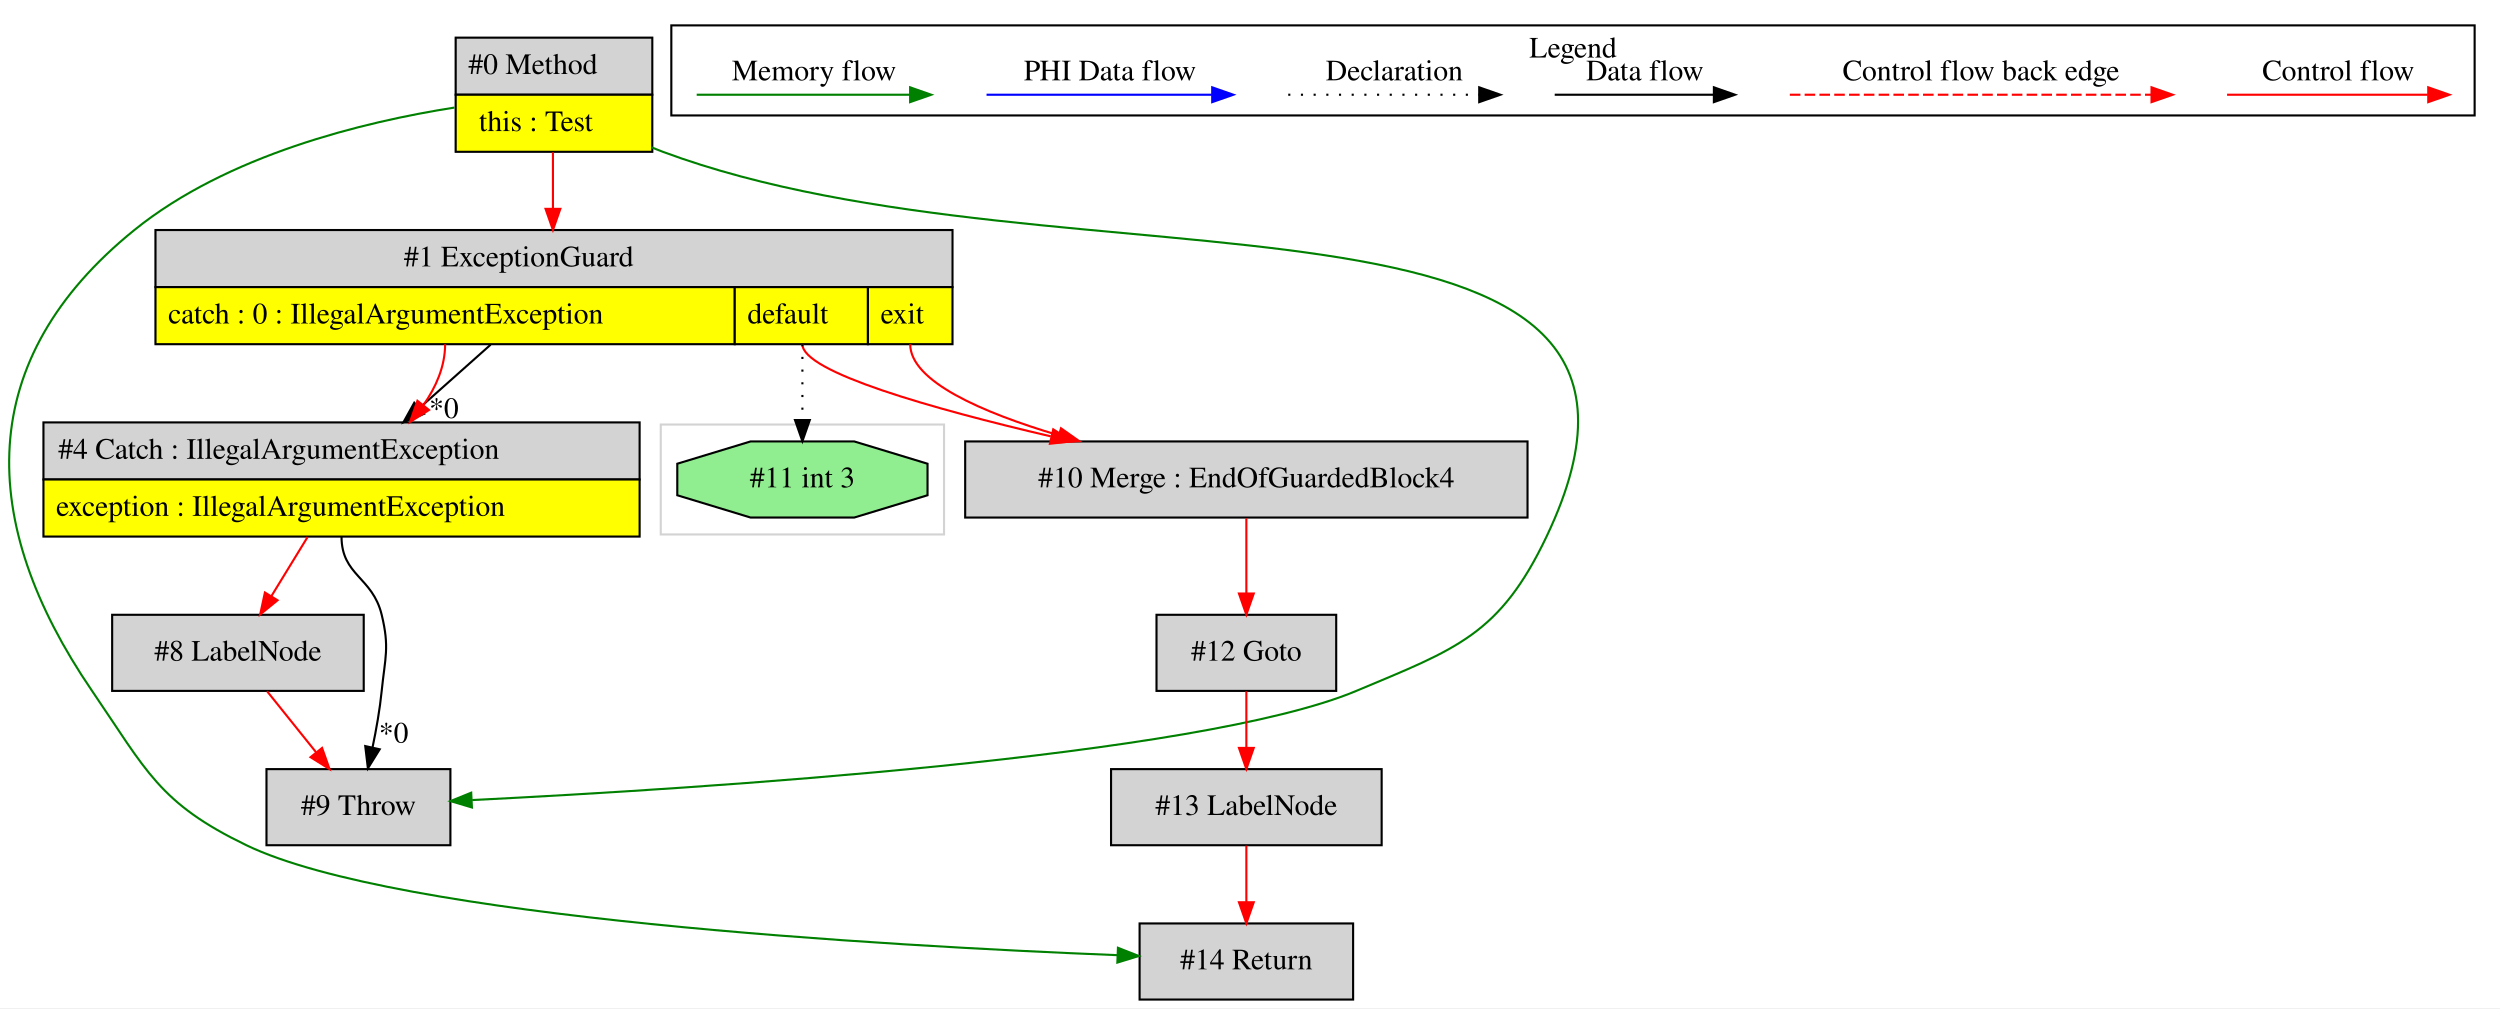
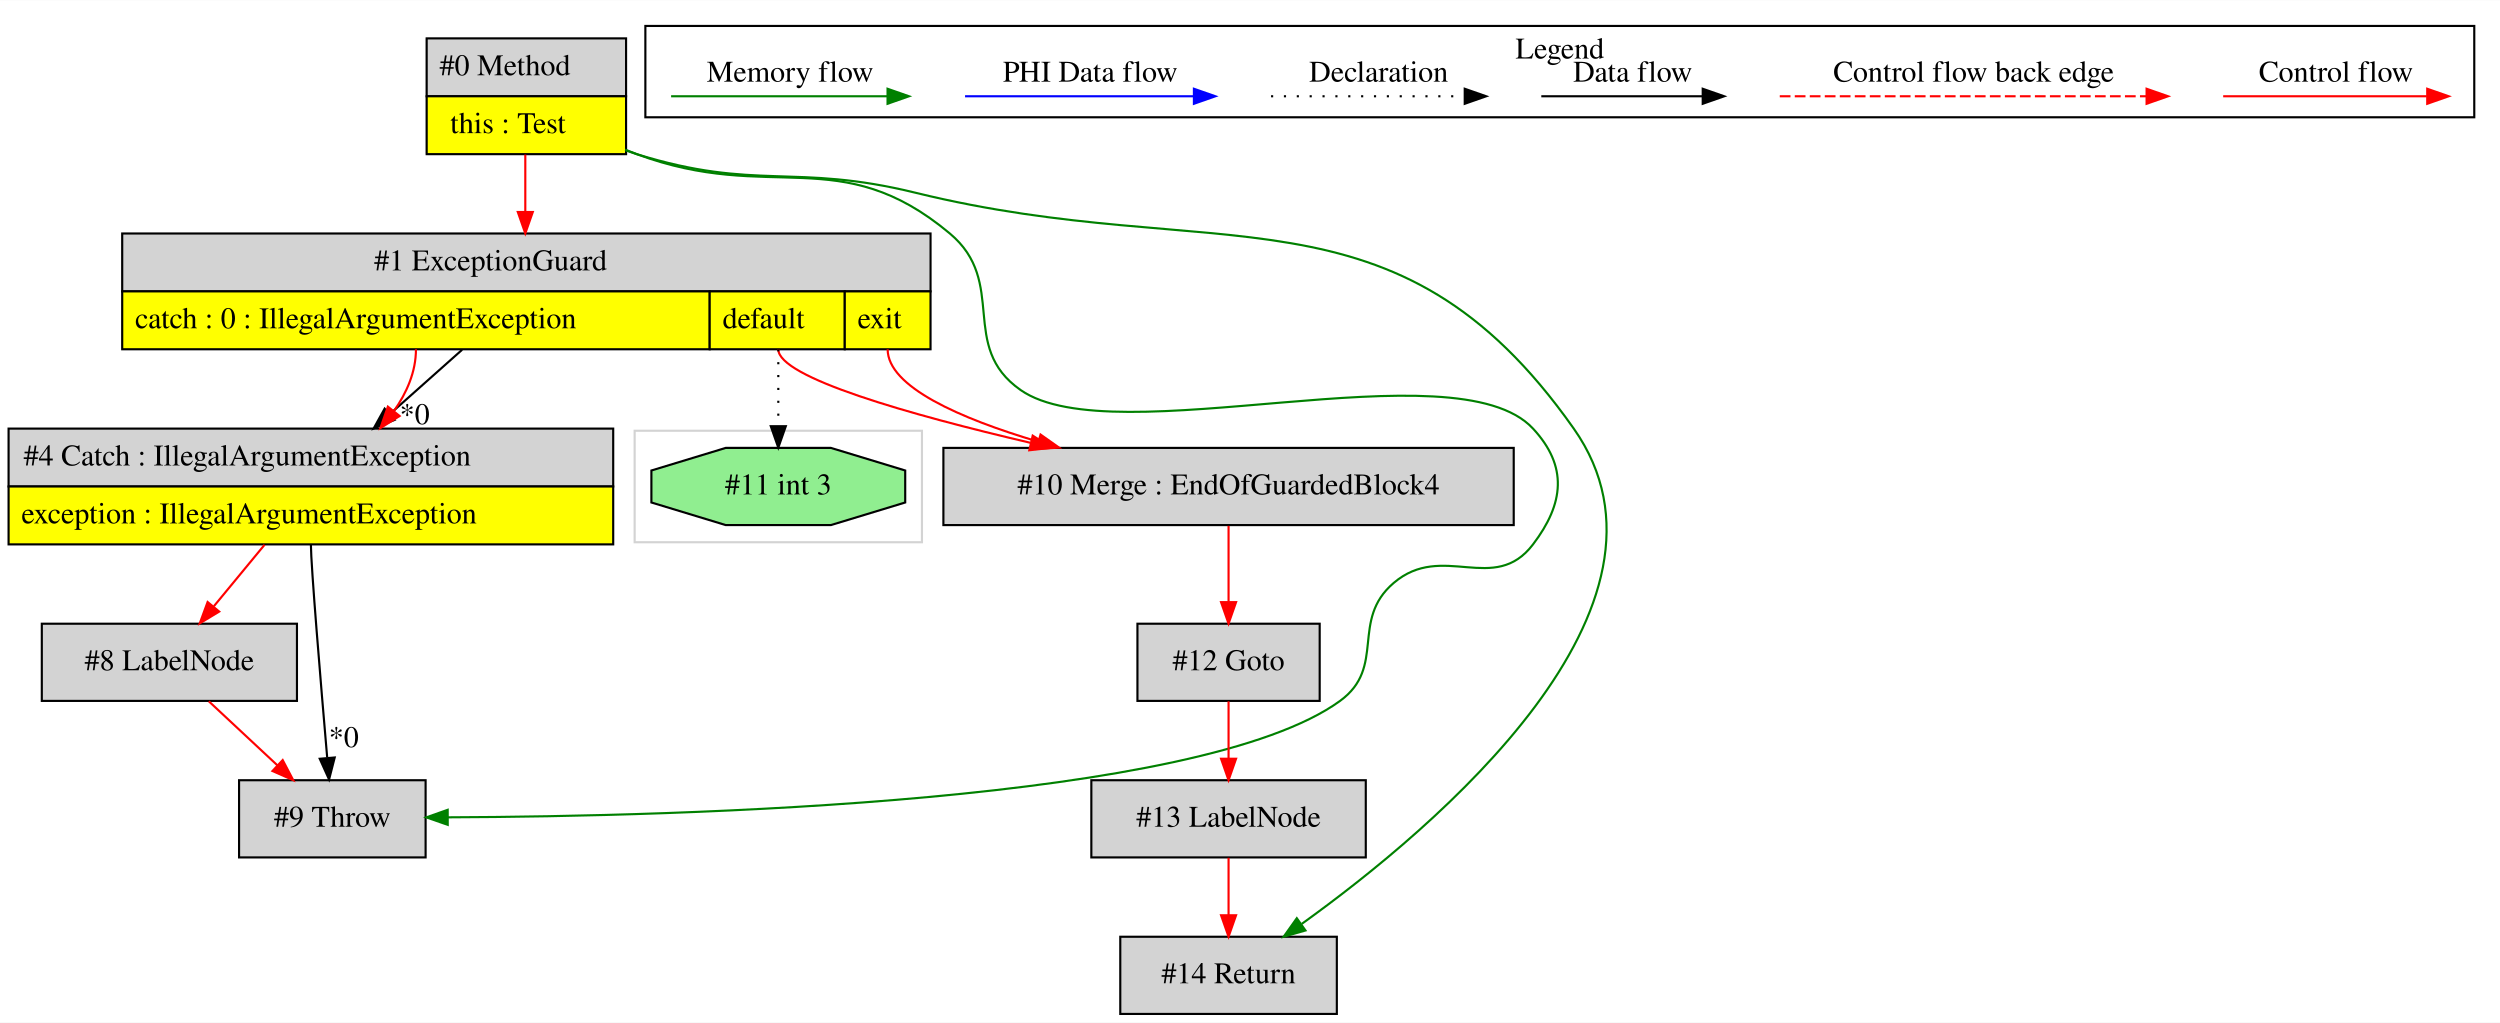
- <svg xmlns="http://www.w3.org/2000/svg" width="1183pt" height="477pt" viewBox="0.00 0.00 1182.55 476.80">
+ <svg xmlns="http://www.w3.org/2000/svg" width="1166pt" height="477pt" viewBox="0.00 0.00 1166.00 476.80">
  <g id="graph0" class="graph" transform="scale(1 1) rotate(0) translate(4 472.8)">
-     <polygon fill="white" stroke="transparent" points="-4,4 -4,-472.8 1178.55,-472.8 1178.55,4 -4,4" />
+     <polygon fill="white" stroke="transparent" points="-4,4 -4,-472.8 1162,-472.8 1162,4 -4,4" />
    <g id="clust1" class="cluster">
-       <polygon fill="none" stroke="lightgray" points="308.55,-220 308.55,-272 442.55,-272 442.55,-220 308.55,-220" />
+       <polygon fill="none" stroke="lightgray" points="292,-220 292,-272 426,-272 426,-220 292,-220" />
    </g>
    <g id="clust2" class="cluster">
-       <polygon fill="none" stroke="black" points="313.55,-418.2 313.55,-460.8 1166.55,-460.8 1166.55,-418.2 313.55,-418.2" />
-       <text text-anchor="middle" x="740.05" y="-445.6" font-family="Times,serif" font-size="14.00">Legend</text>
+       <polygon fill="none" stroke="black" points="297,-418.2 297,-460.8 1150,-460.8 1150,-418.2 297,-418.2" />
+       <text text-anchor="middle" x="723.5" y="-445.6" font-family="Times,serif" font-size="14.00">Legend</text>
    </g>
    <g id="node1" class="node">
-       <polygon fill="lightgrey" stroke="transparent" points="304.05,-455 211.05,-455 211.05,-401 304.05,-401 304.05,-455" />
-       <polygon fill="none" stroke="black" points="211.55,-428 211.55,-455 304.55,-455 304.55,-428 211.55,-428" />
-       <text text-anchor="start" x="217.55" y="-437.8" font-family="Times,serif" font-size="14.00">#0 Method</text>
-       <polygon fill="yellow" stroke="transparent" points="211.55,-401 211.55,-428 304.55,-428 304.55,-401 211.55,-401" />
-       <polygon fill="none" stroke="black" points="211.55,-401 211.55,-428 304.55,-428 304.55,-401 211.55,-401" />
-       <text text-anchor="start" x="222.55" y="-410.8" font-family="Times,serif" font-size="14.00">this : Test</text>
+       <polygon fill="lightgrey" stroke="transparent" points="287.5,-455 194.5,-455 194.5,-401 287.5,-401 287.5,-455" />
+       <polygon fill="none" stroke="black" points="195,-428 195,-455 288,-455 288,-428 195,-428" />
+       <text text-anchor="start" x="201" y="-437.8" font-family="Times,serif" font-size="14.00">#0 Method</text>
+       <polygon fill="yellow" stroke="transparent" points="195,-401 195,-428 288,-428 288,-401 195,-401" />
+       <polygon fill="none" stroke="black" points="195,-401 195,-428 288,-428 288,-401 195,-401" />
+       <text text-anchor="start" x="206" y="-410.8" font-family="Times,serif" font-size="14.00">this : Test</text>
    </g>
    <g id="node2" class="node">
-       <polygon fill="lightgrey" stroke="black" points="636.05,-36 535.05,-36 535.05,0 636.05,0 636.05,-36" />
-       <text text-anchor="middle" x="585.55" y="-14.3" font-family="Times,serif" font-size="14.00">#14 Return</text>
+       <polygon fill="lightgrey" stroke="transparent" points="429.5,-364 52.5,-364 52.5,-310 429.5,-310 429.5,-364" />
+       <polygon fill="none" stroke="black" points="53,-337 53,-364 430,-364 430,-337 53,-337" />
+       <text text-anchor="start" x="170.5" y="-346.8" font-family="Times,serif" font-size="14.00">#1 ExceptionGuard</text>
+       <polygon fill="yellow" stroke="transparent" points="53,-310 53,-337 327,-337 327,-310 53,-310" />
+       <polygon fill="none" stroke="black" points="53,-310 53,-337 327,-337 327,-310 53,-310" />
+       <text text-anchor="start" x="59" y="-319.8" font-family="Times,serif" font-size="14.00">catch : 0 : IllegalArgumentException</text>
+       <polygon fill="yellow" stroke="transparent" points="327,-310 327,-337 390,-337 390,-310 327,-310" />
+       <polygon fill="none" stroke="black" points="327,-310 327,-337 390,-337 390,-310 327,-310" />
+       <text text-anchor="start" x="333" y="-319.8" font-family="Times,serif" font-size="14.00">default</text>
+       <polygon fill="yellow" stroke="transparent" points="390,-310 390,-337 430,-337 430,-310 390,-310" />
+       <polygon fill="none" stroke="black" points="390,-310 390,-337 430,-337 430,-310 390,-310" />
+       <text text-anchor="start" x="396" y="-319.8" font-family="Times,serif" font-size="14.00">exit</text>
+     </g>
+     <g id="edge1" class="edge">
+       <path fill="none" stroke="red" d="M241,-400.78C241,-392.45 241,-383.09 241,-374.18" />
+       <polygon fill="red" stroke="red" points="244.5,-374.03 241,-364.03 237.5,-374.03 244.5,-374.03" />
+     </g>
+     <g id="node5" class="node">
+       <polygon fill="lightgrey" stroke="black" points="194.5,-109 107.5,-109 107.5,-73 194.5,-73 194.5,-109" />
+       <text text-anchor="middle" x="151" y="-87.3" font-family="Times,serif" font-size="14.00">#9 Throw</text>
+     </g>
+     <g id="edge7" class="edge">
+       <path fill="none" stroke="green" d="M287.56,-403.13C289.39,-402.38 291.2,-401.67 293,-401 355.74,-377.67 387.68,-406.98 439,-364 466.3,-341.14 442.83,-311.42 472,-291 515.63,-260.46 674.78,-312.05 711,-273 727.32,-255.4 725.53,-238.1 711,-219 692.85,-195.14 668.79,-220.47 646,-201 625.59,-183.56 642.71,-161.8 621,-146 555.79,-98.53 313.97,-92.11 204.94,-91.7" />
+       <polygon fill="green" stroke="green" points="204.82,-88.2 194.81,-91.68 204.8,-95.2 204.82,-88.2" />
+     </g>
+     <g id="node9" class="node">
+       <polygon fill="lightgrey" stroke="black" points="619.5,-36 518.5,-36 518.5,0 619.5,0 619.5,-36" />
+       <text text-anchor="middle" x="569" y="-14.3" font-family="Times,serif" font-size="14.00">#14 Return</text>
+     </g>
+     <g id="edge13" class="edge">
+       <path fill="none" stroke="green" d="M287.77,-402.76C289.52,-402.13 291.26,-401.54 293,-401 348.71,-383.73 366.35,-396.91 423,-383 563.76,-348.43 646.57,-391.52 730,-273 788.27,-190.23 665.93,-87.14 603.13,-41.99" />
+       <polygon fill="green" stroke="green" points="604.87,-38.93 594.69,-36.01 600.83,-44.65 604.87,-38.93" />
+     </g>
+     <g id="node3" class="node">
+       <polygon fill="lightgrey" stroke="transparent" points="282,-273 0,-273 0,-219 282,-219 282,-273" />
+       <polygon fill="none" stroke="black" points="0,-246 0,-273 282,-273 282,-246 0,-246" />
+       <text text-anchor="start" x="7" y="-255.8" font-family="Times,serif" font-size="14.00">#4 Catch : IllegalArgumentException</text>
+       <polygon fill="yellow" stroke="transparent" points="0,-219 0,-246 282,-246 282,-219 0,-219" />
+       <polygon fill="none" stroke="black" points="0,-219 0,-246 282,-246 282,-219 0,-219" />
+       <text text-anchor="start" x="6" y="-228.8" font-family="Times,serif" font-size="14.00">exception : IllegalArgumentException</text>
    </g>
    <g id="edge2" class="edge">
-       <path fill="none" stroke="green" d="M210.97,-421.93C167.68,-415.13 103.46,-399.49 59.55,-364 -16.11,-302.83 -15.32,-226.34 39.55,-146 65.43,-108.11 71.23,-92.94 112.55,-73 183.93,-38.56 413.78,-25.42 524.64,-20.99" />
-       <polygon fill="green" stroke="green" points="524.81,-24.49 534.66,-20.6 524.53,-17.49 524.81,-24.49" />
+       <path fill="none" stroke="black" d="M211.54,-309.78C200.96,-300.36 188.89,-289.63 177.77,-279.73" />
+       <polygon fill="black" stroke="black" points="180.05,-277.07 170.25,-273.03 175.39,-282.3 180.05,-277.07" />
+       <text text-anchor="middle" x="189.41" y="-275.07" font-family="Times,serif" font-size="14.00">*0</text>
+     </g>
+     <g id="edge3" class="edge">
+       <path fill="none" stroke="red" d="M190,-310C190,-299.5 185.71,-289.7 179.66,-281.09" />
+       <polygon fill="red" stroke="red" points="182.37,-278.88 173.41,-273.23 176.9,-283.24 182.37,-278.88" />
    </g>
    <g id="node6" class="node">
-       <polygon fill="lightgrey" stroke="transparent" points="446.05,-364 69.05,-364 69.05,-310 446.05,-310 446.05,-364" />
-       <polygon fill="none" stroke="black" points="69.55,-337 69.55,-364 446.55,-364 446.55,-337 69.55,-337" />
-       <text text-anchor="start" x="187.05" y="-346.8" font-family="Times,serif" font-size="14.00">#1 ExceptionGuard</text>
-       <polygon fill="yellow" stroke="transparent" points="69.55,-310 69.55,-337 343.55,-337 343.55,-310 69.55,-310" />
-       <polygon fill="none" stroke="black" points="69.55,-310 69.55,-337 343.55,-337 343.55,-310 69.55,-310" />
-       <text text-anchor="start" x="75.55" y="-319.8" font-family="Times,serif" font-size="14.00">catch : 0 : IllegalArgumentException</text>
-       <polygon fill="yellow" stroke="transparent" points="343.55,-310 343.55,-337 406.55,-337 406.55,-310 343.55,-310" />
-       <polygon fill="none" stroke="black" points="343.55,-310 343.55,-337 406.55,-337 406.55,-310 343.55,-310" />
-       <text text-anchor="start" x="349.55" y="-319.8" font-family="Times,serif" font-size="14.00">default</text>
-       <polygon fill="yellow" stroke="transparent" points="406.55,-310 406.55,-337 446.55,-337 446.55,-310 406.55,-310" />
-       <polygon fill="none" stroke="black" points="406.55,-310 406.55,-337 446.55,-337 446.55,-310 406.55,-310" />
-       <text text-anchor="start" x="412.55" y="-319.8" font-family="Times,serif" font-size="14.00">exit</text>
+       <polygon fill="lightgrey" stroke="black" points="702,-264 436,-264 436,-228 702,-228 702,-264" />
+       <text text-anchor="middle" x="569" y="-242.3" font-family="Times,serif" font-size="14.00">#10 Merge : EndOfGuardedBlock4</text>
    </g>
-     <g id="edge7" class="edge">
-       <path fill="none" stroke="red" d="M257.55,-400.78C257.55,-392.45 257.55,-383.09 257.55,-374.18" />
-       <polygon fill="red" stroke="red" points="261.05,-374.03 257.55,-364.03 254.05,-374.03 261.05,-374.03" />
+     <g id="edge8" class="edge">
+       <path fill="none" stroke="red" d="M359,-310C359,-296.85 420.2,-279.54 476.53,-266.39" />
+       <polygon fill="red" stroke="red" points="477.65,-269.72 486.61,-264.07 476.07,-262.9 477.65,-269.72" />
+     </g>
+     <g id="edge9" class="edge">
+       <path fill="none" stroke="red" d="M410,-310C410,-292.49 443.76,-277.74 480.16,-266.92" />
+       <polygon fill="red" stroke="red" points="481.31,-270.23 489.97,-264.12 479.39,-263.5 481.31,-270.23" />
+     </g>
+     <g id="node10" class="node">
+       <polygon fill="lightgreen" stroke="black" points="418.19,-238.54 418.19,-253.46 383.52,-264 334.48,-264 299.81,-253.46 299.81,-238.54 334.48,-228 383.52,-228 418.19,-238.54" />
+       <text text-anchor="middle" x="359" y="-242.3" font-family="Times,serif" font-size="14.00">#11 int 3</text>
+     </g>
+     <g id="edge14" class="edge">
+       <path fill="none" stroke="black" stroke-dasharray="1,5" d="M359,-310C359,-298.35 359,-285.49 359,-274.44" />
+       <polygon fill="black" stroke="black" points="362.5,-274.11 359,-264.11 355.5,-274.11 362.5,-274.11" />
+     </g>
+     <g id="node4" class="node">
+       <polygon fill="lightgrey" stroke="black" points="134.5,-182 15.5,-182 15.5,-146 134.5,-146 134.5,-182" />
+       <text text-anchor="middle" x="75" y="-160.3" font-family="Times,serif" font-size="14.00">#8 LabelNode</text>
+     </g>
+     <g id="edge4" class="edge">
+       <path fill="none" stroke="red" d="M119.39,-218.81C111.79,-209.59 103.27,-199.27 95.75,-190.15" />
+       <polygon fill="red" stroke="red" points="98.23,-187.66 89.17,-182.17 92.83,-192.12 98.23,-187.66" />
+     </g>
+     <g id="edge5" class="edge">
+       <path fill="none" stroke="black" d="M141,-219C141,-209.37 145.63,-154.07 148.59,-119.69" />
+       <polygon fill="black" stroke="black" points="152.11,-119.61 149.48,-109.35 145.13,-119.01 152.11,-119.61" />
+       <text text-anchor="middle" x="156.34" y="-124.44" font-family="Times,serif" font-size="14.00">*0</text>
+     </g>
+     <g id="edge6" class="edge">
+       <path fill="none" stroke="red" d="M93.4,-145.81C103.01,-136.83 114.93,-125.69 125.43,-115.89" />
+       <polygon fill="red" stroke="red" points="127.85,-118.41 132.77,-109.03 123.08,-113.3 127.85,-118.41" />
+     </g>
+     <g id="node7" class="node">
+       <polygon fill="lightgrey" stroke="black" points="611.5,-182 526.5,-182 526.5,-146 611.5,-146 611.5,-182" />
+       <text text-anchor="middle" x="569" y="-160.3" font-family="Times,serif" font-size="14.00">#12 Goto</text>
+     </g>
+     <g id="edge10" class="edge">
+       <path fill="none" stroke="red" d="M569,-227.64C569,-217.3 569,-203.94 569,-192.22" />
+       <polygon fill="red" stroke="red" points="572.5,-192.05 569,-182.05 565.5,-192.05 572.5,-192.05" />
    </g>
    <g id="node8" class="node">
-       <polygon fill="lightgrey" stroke="black" points="209.05,-109 122.05,-109 122.05,-73 209.05,-73 209.05,-109" />
-       <text text-anchor="middle" x="165.55" y="-87.3" font-family="Times,serif" font-size="14.00">#9 Throw</text>
+       <polygon fill="lightgrey" stroke="black" points="633,-109 505,-109 505,-73 633,-73 633,-109" />
+       <text text-anchor="middle" x="569" y="-87.3" font-family="Times,serif" font-size="14.00">#13 LabelNode</text>
+     </g>
+     <g id="edge11" class="edge">
+       <path fill="none" stroke="red" d="M569,-145.81C569,-137.79 569,-128.05 569,-119.07" />
+       <polygon fill="red" stroke="red" points="572.5,-119.03 569,-109.03 565.5,-119.03 572.5,-119.03" />
    </g>
    <g id="edge12" class="edge">
-       <path fill="none" stroke="green" d="M304.11,-403.13C305.94,-402.38 307.76,-401.67 309.55,-401 499.48,-330.39 814.71,-401.92 727.55,-219 705.4,-172.5 685.04,-165.95 637.55,-146 563.13,-114.74 326.59,-99.71 219.34,-94.37" />
-       <polygon fill="green" stroke="green" points="219.23,-90.86 209.07,-93.87 218.89,-97.85 219.23,-90.86" />
-     </g>
-     <g id="node3" class="node">
-       <polygon fill="lightgrey" stroke="black" points="649.55,-109 521.55,-109 521.55,-73 649.55,-73 649.55,-109" />
-       <text text-anchor="middle" x="585.55" y="-87.3" font-family="Times,serif" font-size="14.00">#13 LabelNode</text>
-     </g>
-     <g id="edge1" class="edge">
-       <path fill="none" stroke="red" d="M585.55,-72.81C585.55,-64.79 585.55,-55.05 585.55,-46.07" />
-       <polygon fill="red" stroke="red" points="589.05,-46.03 585.55,-36.03 582.05,-46.03 589.05,-46.03" />
-     </g>
-     <g id="node4" class="node">
-       <polygon fill="lightgrey" stroke="black" points="628.05,-182 543.05,-182 543.05,-146 628.05,-146 628.05,-182" />
-       <text text-anchor="middle" x="585.55" y="-160.3" font-family="Times,serif" font-size="14.00">#12 Goto</text>
-     </g>
-     <g id="edge3" class="edge">
-       <path fill="none" stroke="red" d="M585.55,-145.81C585.55,-137.79 585.55,-128.05 585.55,-119.07" />
-       <polygon fill="red" stroke="red" points="589.05,-119.03 585.55,-109.03 582.05,-119.03 589.05,-119.03" />
-     </g>
-     <g id="node5" class="node">
-       <polygon fill="lightgrey" stroke="black" points="718.55,-264 452.55,-264 452.55,-228 718.55,-228 718.55,-264" />
-       <text text-anchor="middle" x="585.55" y="-242.3" font-family="Times,serif" font-size="14.00">#10 Merge : EndOfGuardedBlock4</text>
-     </g>
-     <g id="edge4" class="edge">
-       <path fill="none" stroke="red" d="M585.55,-227.64C585.55,-217.3 585.55,-203.94 585.55,-192.22" />
-       <polygon fill="red" stroke="red" points="589.05,-192.05 585.55,-182.05 582.05,-192.05 589.05,-192.05" />
-     </g>
-     <g id="edge5" class="edge">
-       <path fill="none" stroke="red" d="M375.55,-310C375.55,-296.85 436.76,-279.54 493.08,-266.39" />
-       <polygon fill="red" stroke="red" points="494.2,-269.72 503.16,-264.07 492.63,-262.9 494.2,-269.72" />
-     </g>
-     <g id="edge6" class="edge">
-       <path fill="none" stroke="red" d="M426.55,-310C426.55,-292.49 460.31,-277.74 496.72,-266.92" />
-       <polygon fill="red" stroke="red" points="497.87,-270.23 506.52,-264.12 495.94,-263.5 497.87,-270.23" />
-     </g>
-     <g id="node7" class="node">
-       <polygon fill="lightgrey" stroke="transparent" points="298.55,-273 16.55,-273 16.55,-219 298.55,-219 298.55,-273" />
-       <polygon fill="none" stroke="black" points="16.55,-246 16.55,-273 298.55,-273 298.55,-246 16.55,-246" />
-       <text text-anchor="start" x="23.55" y="-255.8" font-family="Times,serif" font-size="14.00">#4 Catch : IllegalArgumentException</text>
-       <polygon fill="yellow" stroke="transparent" points="16.55,-219 16.55,-246 298.55,-246 298.55,-219 16.55,-219" />
-       <polygon fill="none" stroke="black" points="16.55,-219 16.55,-246 298.55,-246 298.55,-219 16.55,-219" />
-       <text text-anchor="start" x="22.55" y="-228.8" font-family="Times,serif" font-size="14.00">exception : IllegalArgumentException</text>
-     </g>
-     <g id="edge8" class="edge">
-       <path fill="none" stroke="black" d="M228.09,-309.78C217.51,-300.36 205.45,-289.63 194.33,-279.73" />
-       <polygon fill="black" stroke="black" points="196.6,-277.07 186.81,-273.03 191.95,-282.3 196.6,-277.07" />
-       <text text-anchor="middle" x="205.97" y="-275.07" font-family="Times,serif" font-size="14.00">*0</text>
-     </g>
-     <g id="edge9" class="edge">
-       <path fill="none" stroke="red" d="M206.55,-310C206.55,-299.5 202.26,-289.7 196.21,-281.09" />
-       <polygon fill="red" stroke="red" points="198.93,-278.88 189.96,-273.23 193.45,-283.24 198.93,-278.88" />
-     </g>
-     <g id="node10" class="node">
-       <polygon fill="lightgreen" stroke="black" points="434.74,-238.54 434.74,-253.46 400.07,-264 351.04,-264 316.37,-253.46 316.37,-238.54 351.04,-228 400.07,-228 434.74,-238.54" />
-       <text text-anchor="middle" x="375.55" y="-242.3" font-family="Times,serif" font-size="14.00">#11 int 3</text>
-     </g>
-     <g id="edge14" class="edge">
-       <path fill="none" stroke="black" stroke-dasharray="1,5" d="M375.55,-310C375.55,-298.35 375.55,-285.49 375.55,-274.44" />
-       <polygon fill="black" stroke="black" points="379.05,-274.11 375.55,-264.11 372.05,-274.11 379.05,-274.11" />
-     </g>
-     <g id="edge10" class="edge">
-       <path fill="none" stroke="black" d="M157.55,-219C157.55,-200.51 172.21,-199.97 176.55,-182 180.31,-166.45 178.16,-161.92 176.55,-146 175.67,-137.2 173.99,-127.72 172.2,-119.19" />
-       <polygon fill="black" stroke="black" points="175.61,-118.38 170.02,-109.37 168.77,-119.9 175.61,-118.38" />
-       <text text-anchor="middle" x="182.2" y="-121.53" font-family="Times,serif" font-size="14.00">*0</text>
-     </g>
-     <g id="node9" class="node">
-       <polygon fill="lightgrey" stroke="black" points="168.05,-182 49.05,-182 49.05,-146 168.05,-146 168.05,-182" />
-       <text text-anchor="middle" x="108.55" y="-160.3" font-family="Times,serif" font-size="14.00">#8 LabelNode</text>
-     </g>
-     <g id="edge13" class="edge">
-       <path fill="none" stroke="red" d="M141.51,-218.81C135.98,-209.78 129.8,-199.69 124.3,-190.71" />
-       <polygon fill="red" stroke="red" points="127.28,-188.87 119.07,-182.17 121.31,-192.53 127.28,-188.87" />
-     </g>
-     <g id="edge11" class="edge">
-       <path fill="none" stroke="red" d="M122.35,-145.81C129.28,-137.18 137.81,-126.56 145.46,-117.03" />
-       <polygon fill="red" stroke="red" points="148.35,-119.02 151.88,-109.03 142.89,-114.64 148.35,-119.02" />
+       <path fill="none" stroke="red" d="M569,-72.81C569,-64.79 569,-55.05 569,-46.07" />
+       <polygon fill="red" stroke="red" points="572.5,-46.03 569,-36.03 565.5,-46.03 572.5,-46.03" />
    </g>
    <g id="edge15" class="edge">
-       <path fill="none" stroke="red" d="M1049.45,-428C1060.66,-428 1118.8,-428 1144.41,-428" />
-       <polygon fill="red" stroke="red" points="1144.61,-431.5 1154.61,-428 1144.61,-424.5 1144.61,-431.5" />
-       <text text-anchor="middle" x="1102.05" y="-434.8" font-family="Times,serif" font-size="14.00">Control flow</text>
+       <path fill="none" stroke="red" d="M1032.89,-428C1044.11,-428 1102.24,-428 1127.86,-428" />
+       <polygon fill="red" stroke="red" points="1128.06,-431.5 1138.06,-428 1128.06,-424.5 1128.06,-431.5" />
+       <text text-anchor="middle" x="1085.5" y="-434.8" font-family="Times,serif" font-size="14.00">Control flow</text>
    </g>
    <g id="edge16" class="edge">
-       <path fill="none" stroke="red" stroke-dasharray="5,2" d="M842.63,-428C859.6,-428 975.76,-428 1013.64,-428" />
-       <polygon fill="red" stroke="red" points="1013.72,-431.5 1023.72,-428 1013.72,-424.5 1013.72,-431.5" />
-       <text text-anchor="middle" x="933.05" y="-434.8" font-family="Times,serif" font-size="14.00">Control flow back edge</text>
+       <path fill="none" stroke="red" stroke-dasharray="5,2" d="M826.08,-428C843.05,-428 959.21,-428 997.08,-428" />
+       <polygon fill="red" stroke="red" points="997.17,-431.5 1007.17,-428 997.17,-424.5 997.17,-431.5" />
+       <text text-anchor="middle" x="916.5" y="-434.8" font-family="Times,serif" font-size="14.00">Control flow back edge</text>
    </g>
    <g id="edge17" class="edge">
-       <path fill="none" stroke="black" d="M731.41,-428C740.96,-428 784.86,-428 806.47,-428" />
-       <polygon fill="black" stroke="black" points="806.71,-431.5 816.7,-428 806.7,-424.5 806.71,-431.5" />
-       <text text-anchor="middle" x="774.05" y="-434.8" font-family="Times,serif" font-size="14.00">Data flow</text>
+       <path fill="none" stroke="black" d="M714.86,-428C724.41,-428 768.31,-428 789.92,-428" />
+       <polygon fill="black" stroke="black" points="790.15,-431.5 800.15,-428 790.15,-424.5 790.15,-431.5" />
+       <text text-anchor="middle" x="757.5" y="-434.8" font-family="Times,serif" font-size="14.00">Data flow</text>
    </g>
    <g id="edge18" class="edge">
-       <path fill="none" stroke="black" stroke-dasharray="1,5" d="M605.36,-428C616.01,-428 671.02,-428 695.63,-428" />
-       <polygon fill="black" stroke="black" points="695.7,-431.5 705.7,-428 695.7,-424.5 695.7,-431.5" />
-       <text text-anchor="middle" x="655.55" y="-434.8" font-family="Times,serif" font-size="14.00">Declaration</text>
+       <path fill="none" stroke="black" stroke-dasharray="1,5" d="M588.81,-428C599.46,-428 654.46,-428 679.08,-428" />
+       <polygon fill="black" stroke="black" points="679.15,-431.5 689.15,-428 679.15,-424.5 679.15,-431.5" />
+       <text text-anchor="middle" x="639" y="-434.8" font-family="Times,serif" font-size="14.00">Declaration</text>
    </g>
    <g id="edge19" class="edge">
-       <path fill="none" stroke="blue" d="M462.65,-428C475.28,-428 541.43,-428 569.23,-428" />
-       <polygon fill="blue" stroke="blue" points="569.4,-431.5 579.4,-428 569.4,-424.5 569.4,-431.5" />
-       <text text-anchor="middle" x="521.05" y="-434.8" font-family="Times,serif" font-size="14.00">PHI Data flow</text>
+       <path fill="none" stroke="blue" d="M446.1,-428C458.72,-428 524.88,-428 552.68,-428" />
+       <polygon fill="blue" stroke="blue" points="552.84,-431.5 562.84,-428 552.84,-424.5 552.84,-431.5" />
+       <text text-anchor="middle" x="504.5" y="-434.8" font-family="Times,serif" font-size="14.00">PHI Data flow</text>
    </g>
    <g id="edge20" class="edge">
-       <path fill="none" stroke="green" d="M325.55,-428C337.49,-428 399.85,-428 426.48,-428" />
-       <polygon fill="green" stroke="green" points="426.5,-431.5 436.5,-428 426.5,-424.5 426.5,-431.5" />
-       <text text-anchor="middle" x="381.05" y="-434.8" font-family="Times,serif" font-size="14.00">Memory flow</text>
+       <path fill="none" stroke="green" d="M309,-428C320.94,-428 383.3,-428 409.93,-428" />
+       <polygon fill="green" stroke="green" points="409.95,-431.5 419.95,-428 409.95,-424.5 409.95,-431.5" />
+       <text text-anchor="middle" x="364.5" y="-434.8" font-family="Times,serif" font-size="14.00">Memory flow</text>
    </g>
  </g>
</svg>
